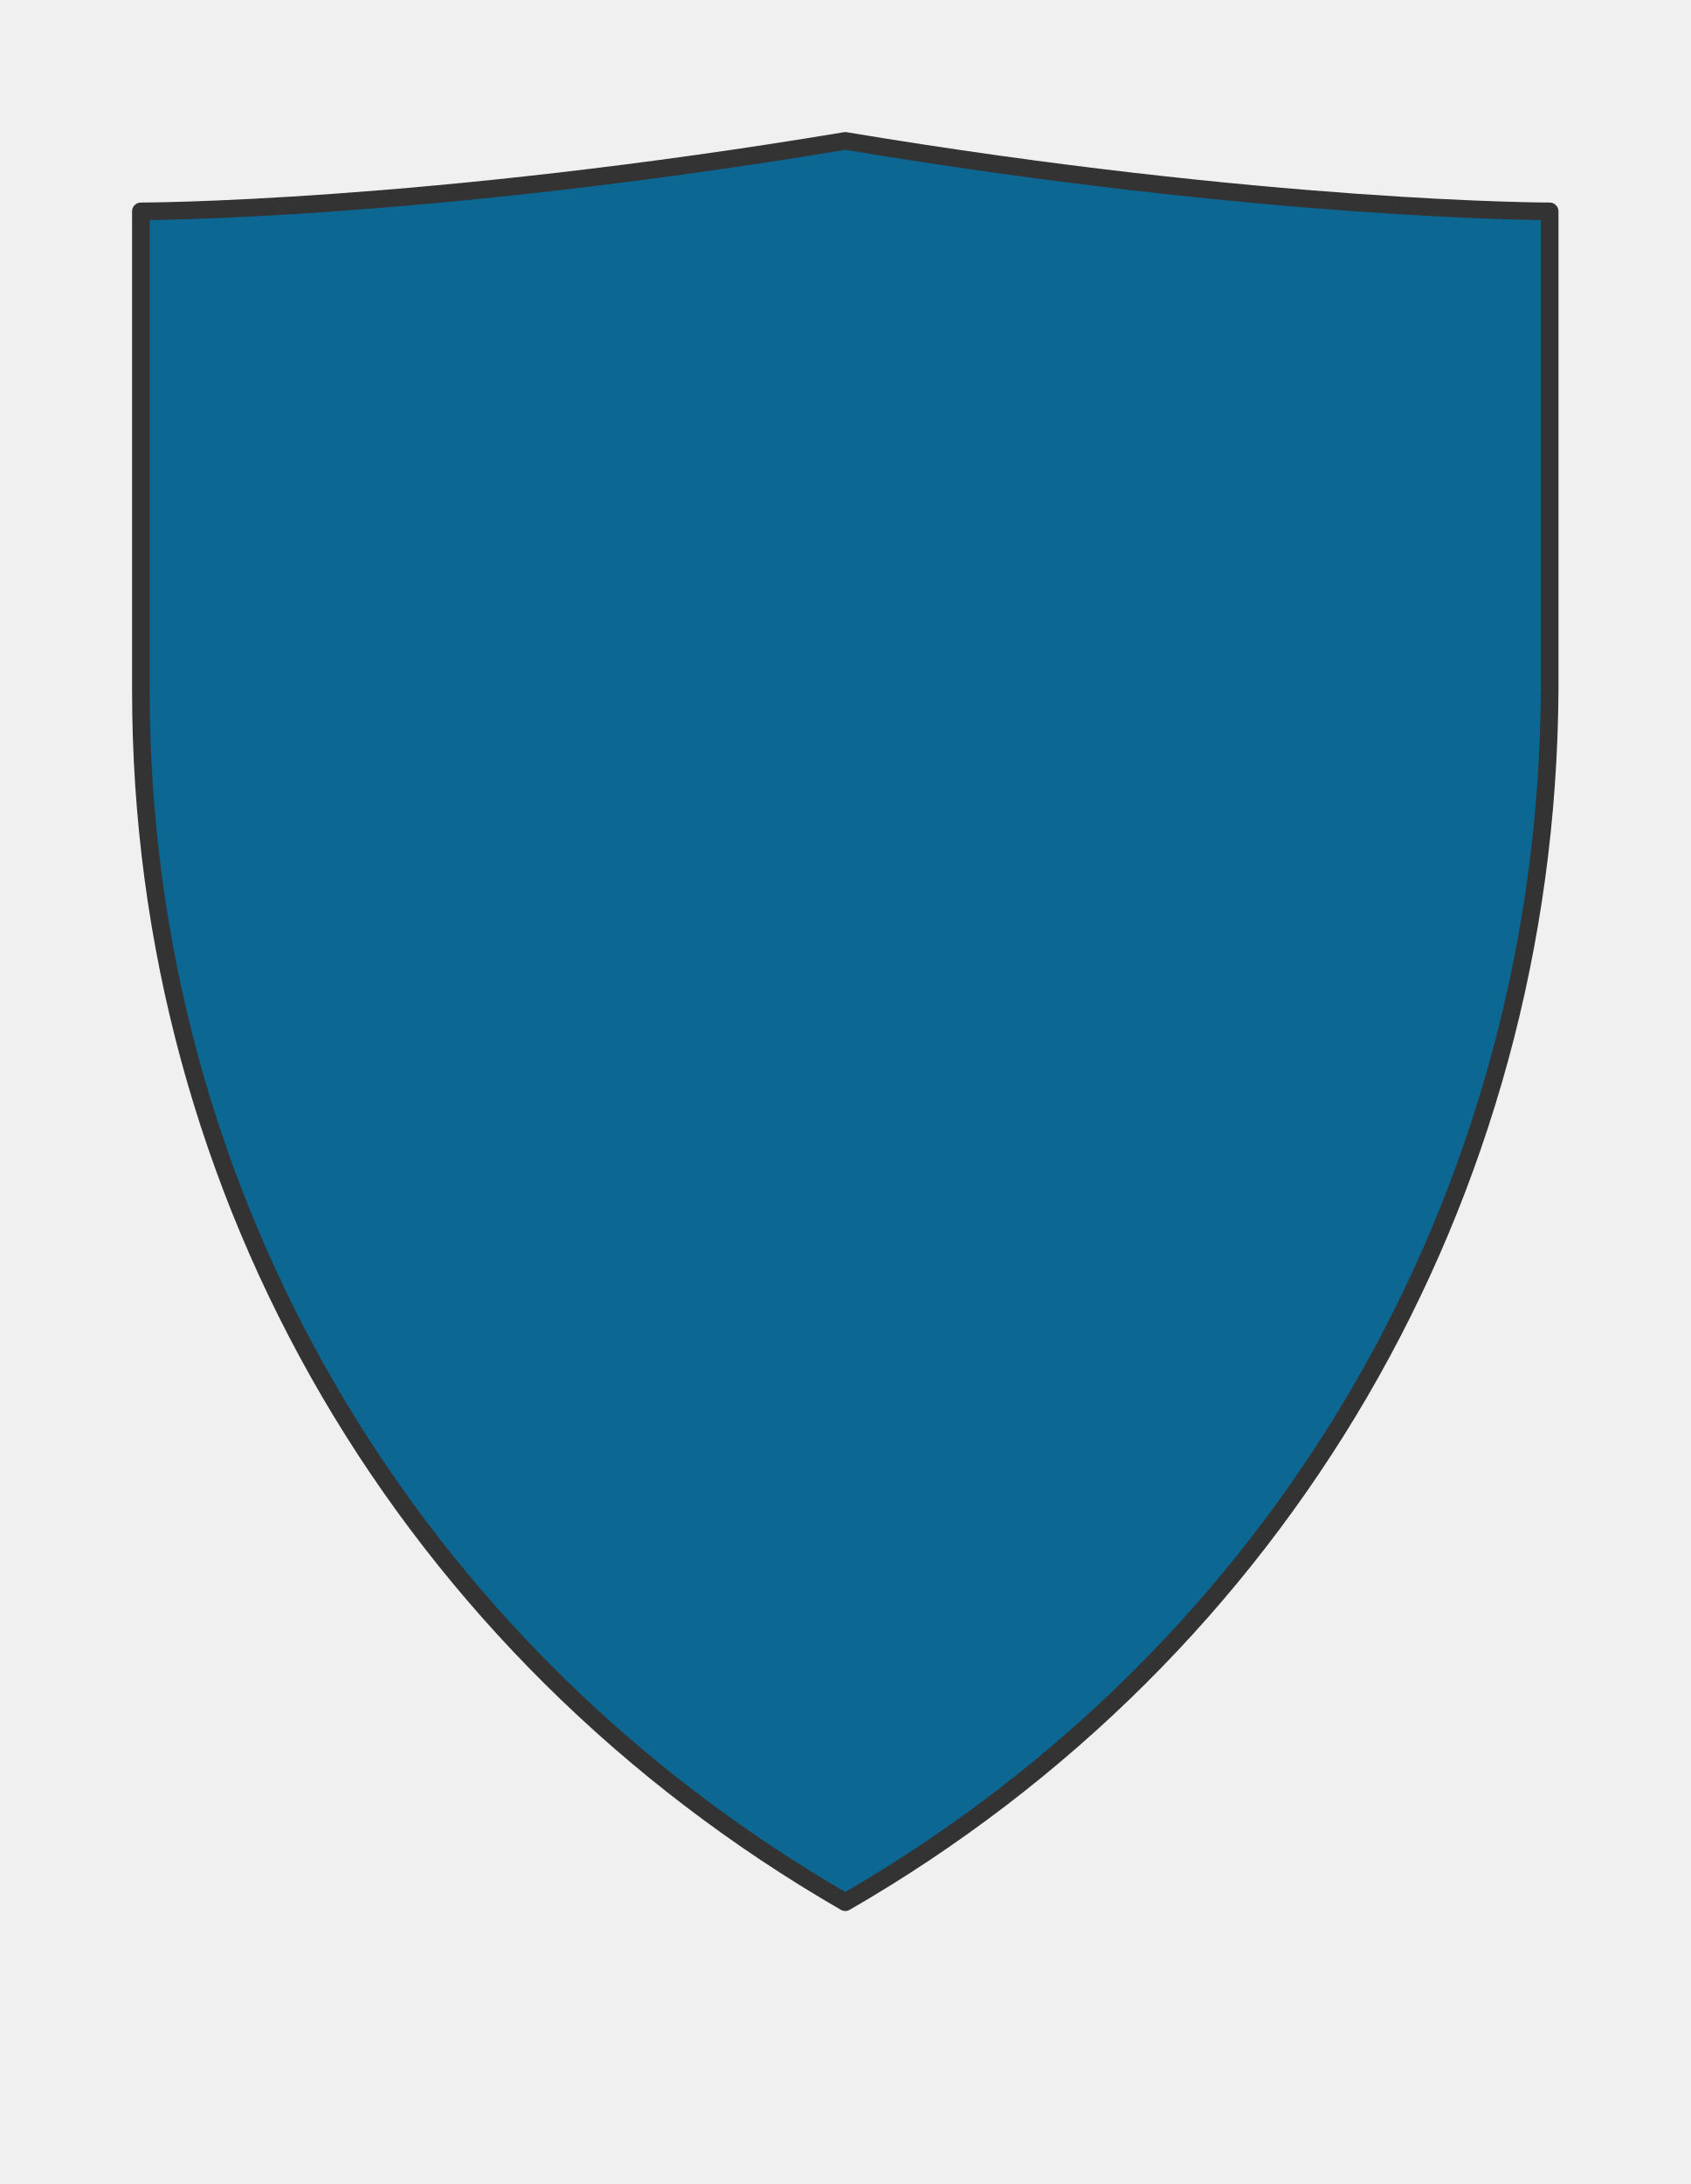
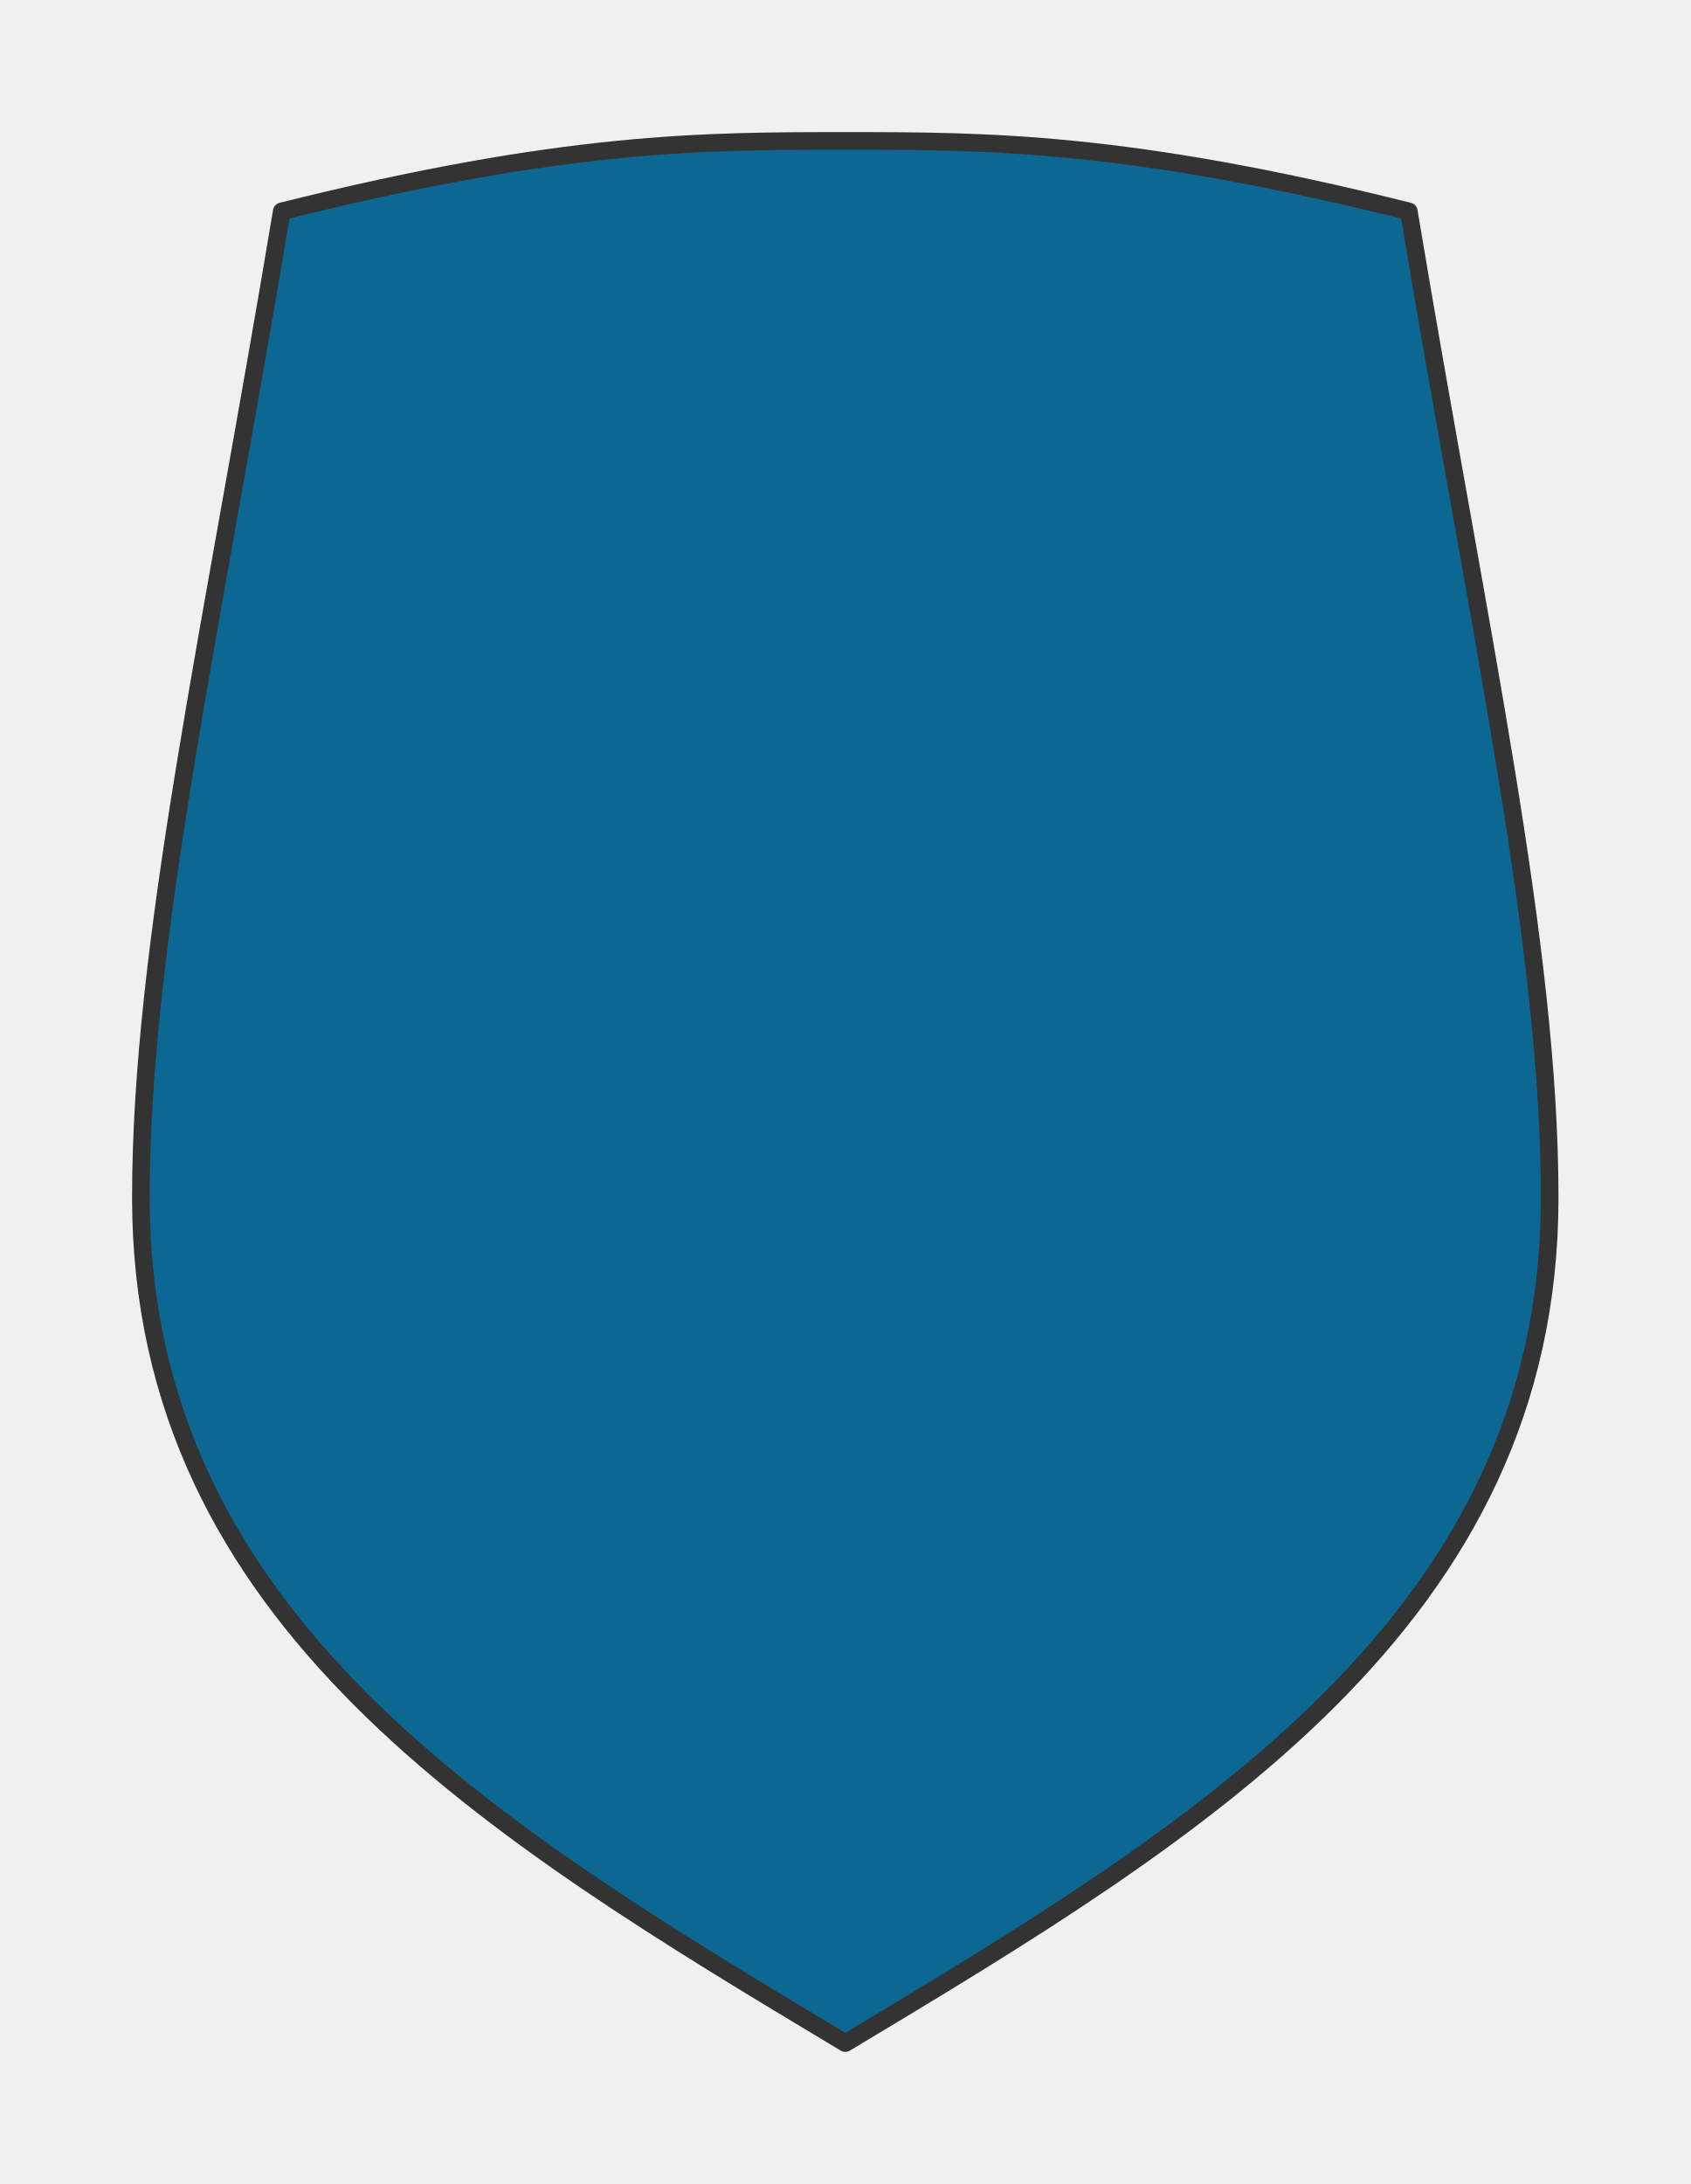
<svg xmlns="http://www.w3.org/2000/svg" viewBox="-4 -4 48 62" preserveAspectRatio="xMidYMin slice">
  <defs>
    <mask id="a">
-       <path d="M20 0c12 2 20 2 20 2v13.6C39.913 30 32.376 42.855 20 50 7.624 42.855 0 30 0 15.6V2s8 0 20-2z" clip-rule="evenodd" fill-rule="evenodd" fill="#fff" />
+       <path d="M20 0c4 0 8 0 16 2 2 12 4 20.8 4 28 0 12-10 18-20 24C10 48 0 42 0 30c0-7.2 2-16 4-28 8-2 12-2 16-2z" clip-rule="evenodd" fill-rule="evenodd" fill="#fff" />
    </mask>
  </defs>
  <g mask="url(#a)">
-     <path d="M20 0c12 2 20 2 20 2v13.6C39.913 30 32.376 42.855 20 50 7.624 42.855 0 30 0 15.6V2s8 0 20-2z" fill-rule="evenodd" fill="#f0f0f0" />
+     <path d="M20 0c4 0 8 0 16 2 2 12 4 20.8 4 28 0 12-10 18-20 24C10 48 0 42 0 30c0-7.2 2-16 4-28 8-2 12-2 16-2z" fill-rule="evenodd" fill="#f0f0f0" />
    <path fill="#0c6793" style="cursor:pointer" d="M-1000-1000h2000v2000h-2000z" />
  </g>
-   <path d="M20 0c12 2 20 2 20 2v13.6C39.913 30 32.376 42.855 20 50 7.624 42.855 0 30 0 15.6V2s8 0 20-2z" stroke="#333" stroke-width=".5" fill="none" stroke-linecap="round" stroke-linejoin="round" />
+   <path d="M20 0c4 0 8 0 16 2 2 12 4 20.8 4 28 0 12-10 18-20 24C10 48 0 42 0 30c0-7.2 2-16 4-28 8-2 12-2 16-2z" stroke="#333" stroke-width=".5" fill="none" stroke-linecap="round" stroke-linejoin="round" />
</svg>
